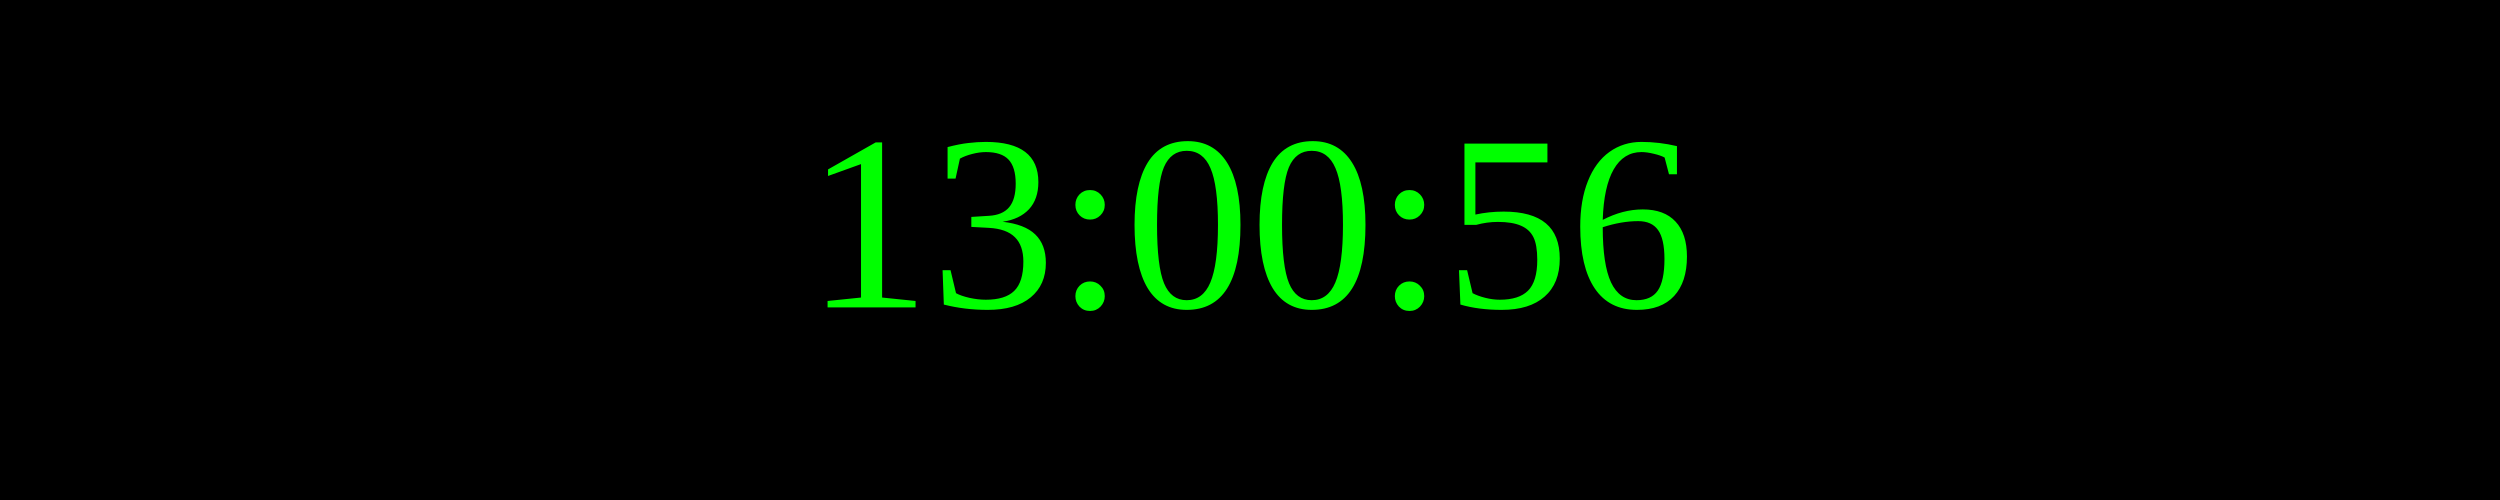
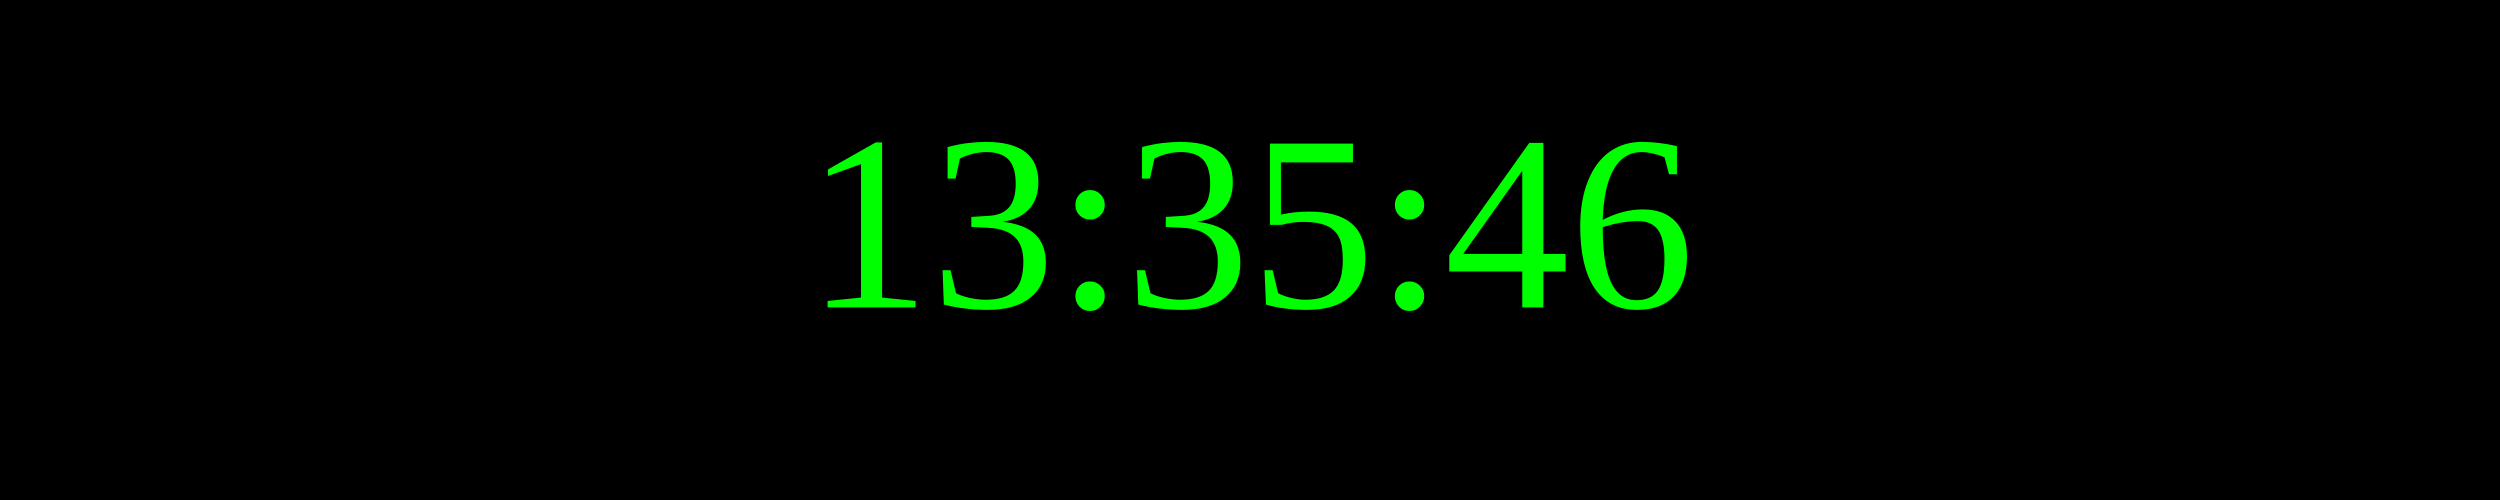
<svg xmlns="http://www.w3.org/2000/svg" width="250" height="50">
  <rect width="100%" height="100%" fill="black" />
  <text x="50%" y="50%" font-size="25" fill="lime" text-anchor="middle" dominant-baseline="middle">
- 13:00:56
+ 13:35:46
</text>
</svg>
